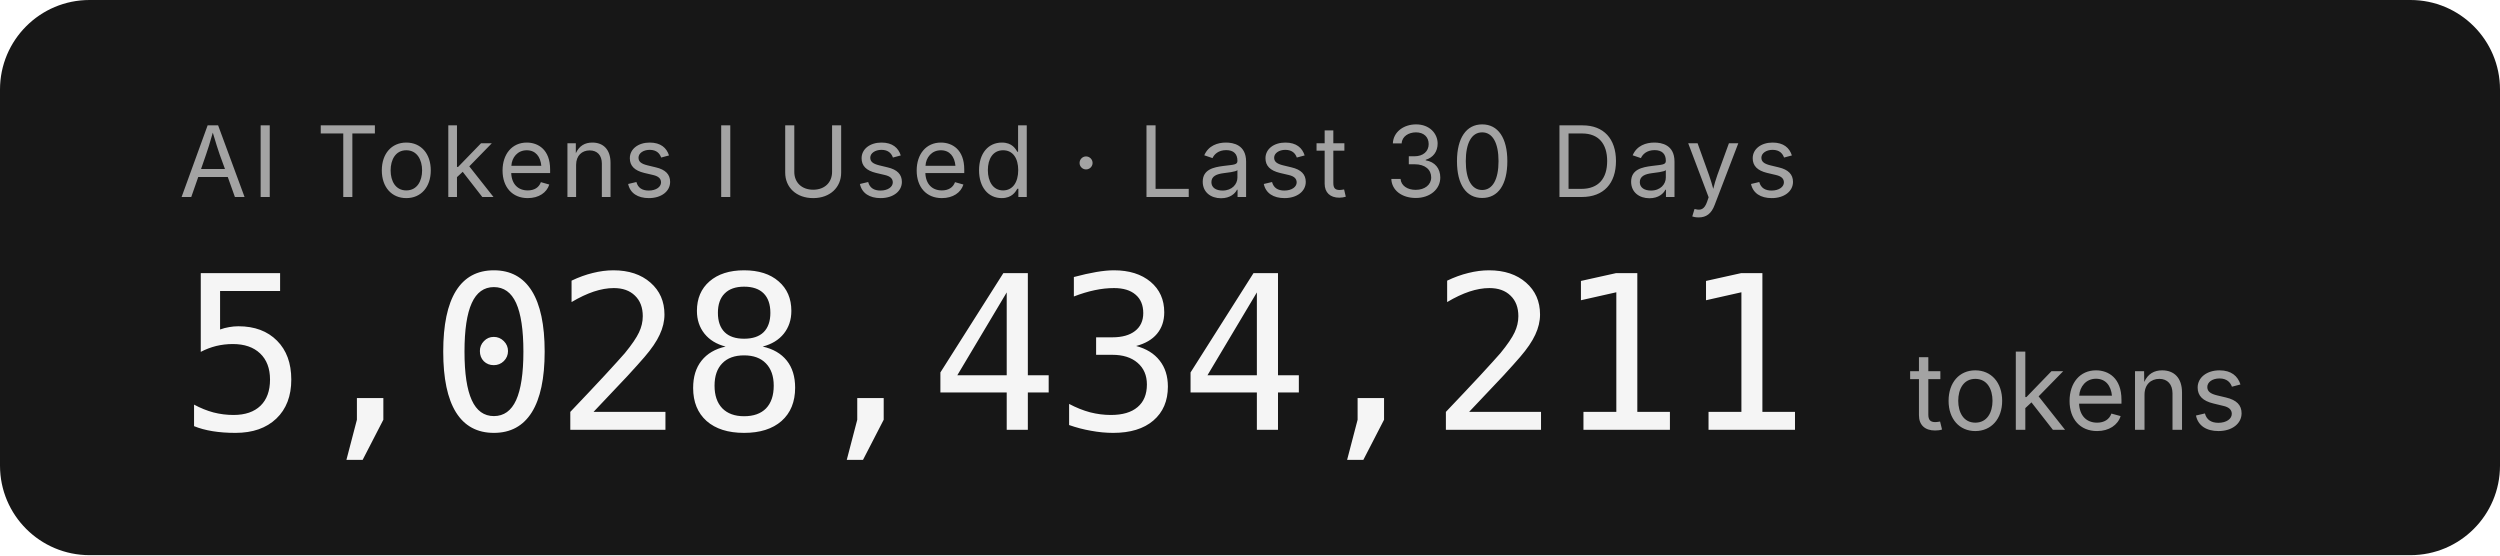
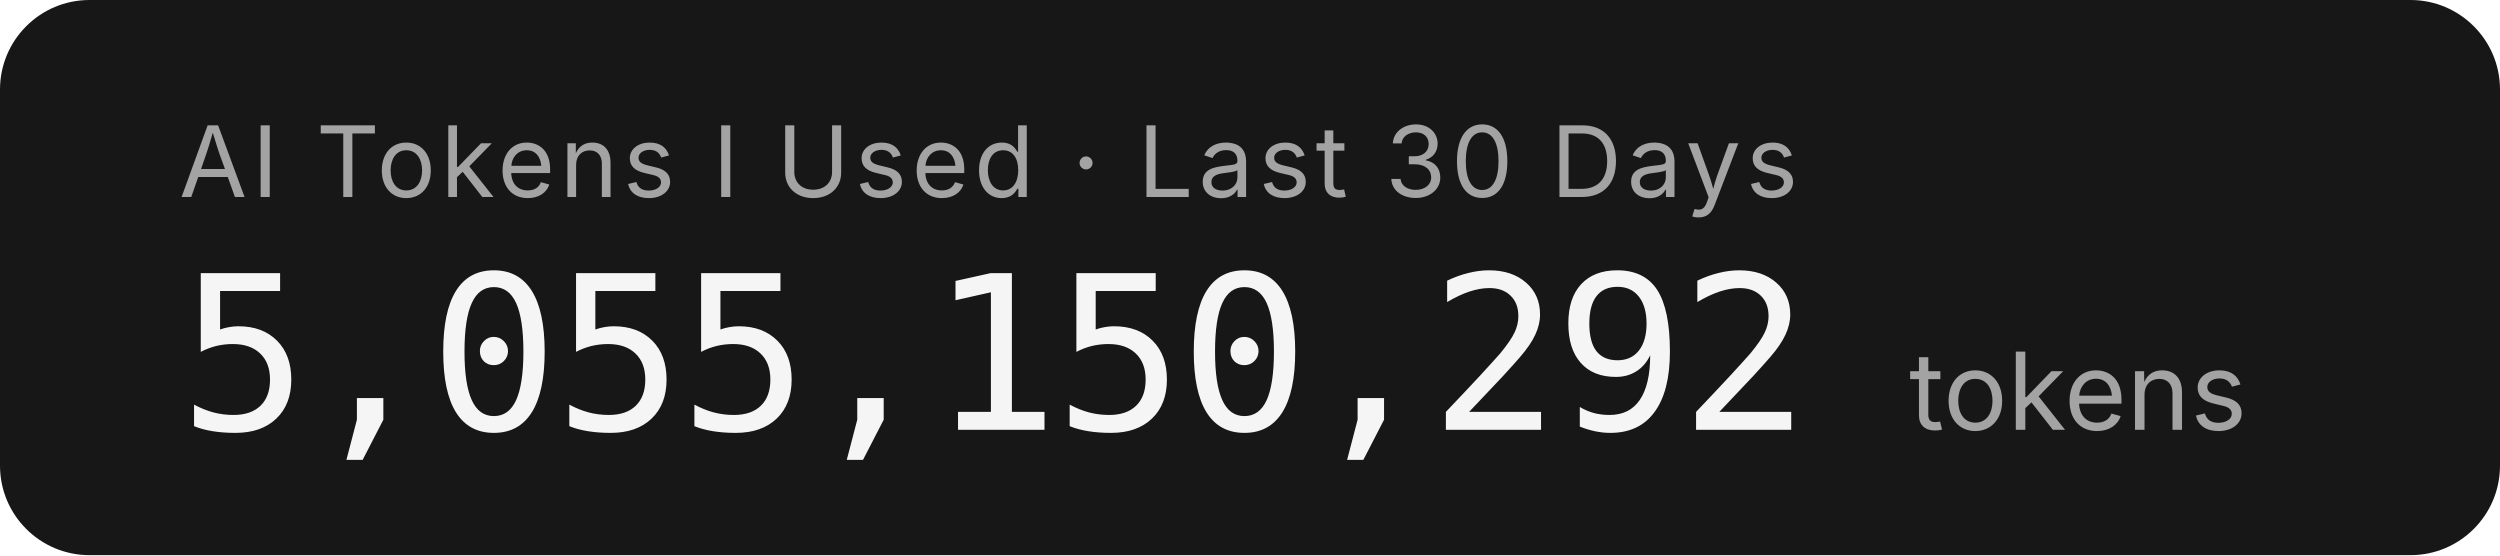
- <svg xmlns="http://www.w3.org/2000/svg" width="279.2" height="62" role="img" aria-label="AI Tokens I Used · Last 30 Days: 5,028,434,211 tokens">
+ <svg xmlns="http://www.w3.org/2000/svg" width="279.2" height="62" role="img" aria-label="AI Tokens I Used · Last 30 Days: 5,055,150,292 tokens">
  <rect width="279.2" height="62" rx="10" fill="#171717" />
  <g font-family="'Inter','SF Pro Display',-apple-system,'Segoe UI',sans-serif">
    <text x="20" y="22" fill="#a3a3a3" font-size="11" letter-spacing="0.05em">AI Tokens I Used · Last 30 Days</text>
-     <text x="20" y="48" fill="#f5f5f5" font-size="24" font-weight="300" font-family="'SF Mono','Cascadia Code','Consolas',monospace" letter-spacing="-0.02em">5,028,434,211</text>
+     <text x="20" y="48" fill="#f5f5f5" font-size="24" font-weight="300" font-family="'SF Mono','Cascadia Code','Consolas',monospace" letter-spacing="-0.02em">5,055,150,292</text>
    <text x="213.2" y="48" fill="#a3a3a3" font-size="12">tokens</text>
  </g>
</svg>
